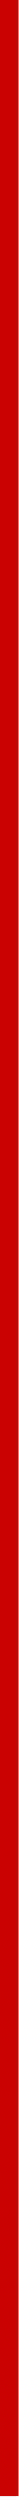
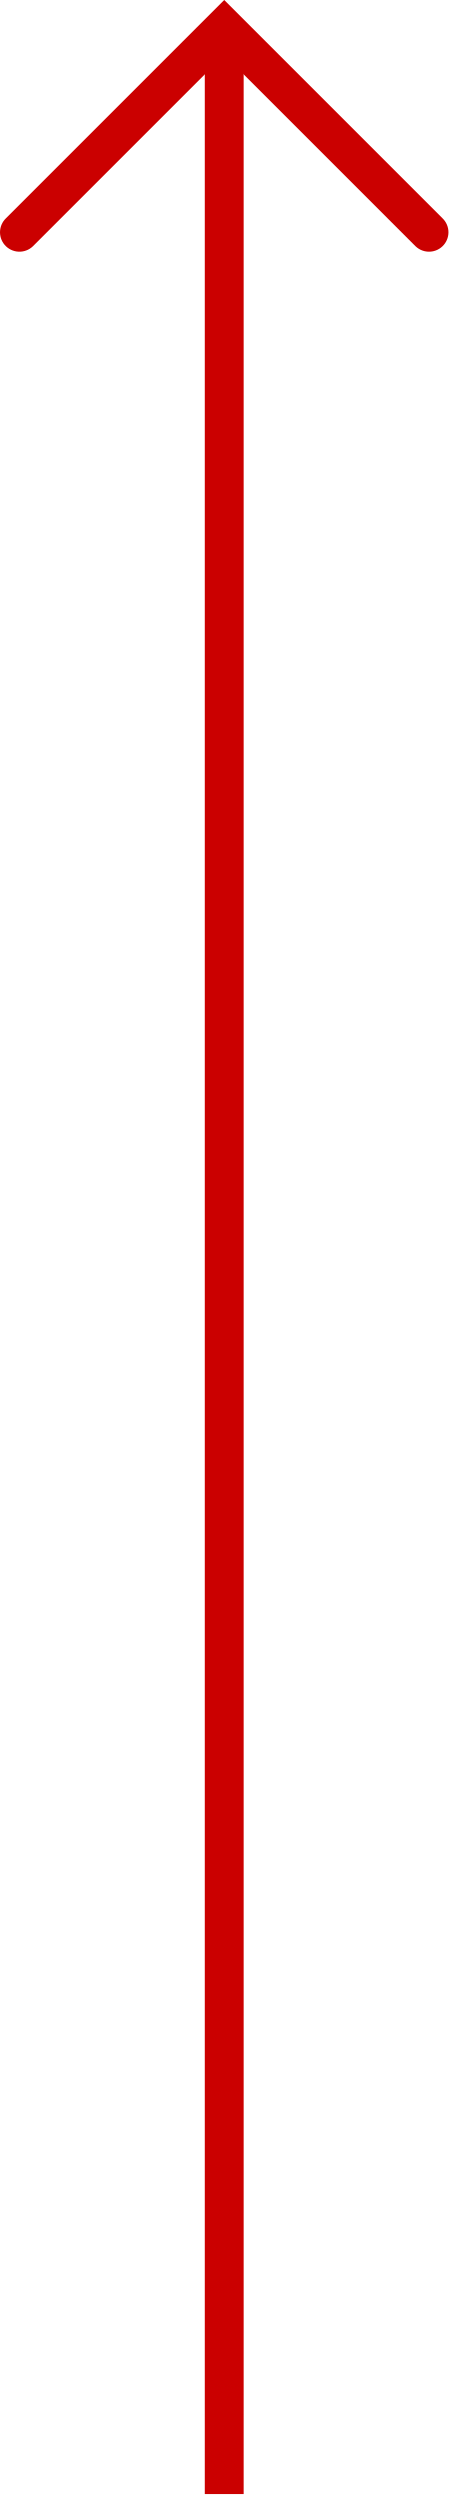
- <svg xmlns="http://www.w3.org/2000/svg" width="3" height="405" fill="none" viewBox="0 0 3 405">
-   <path stroke="#cb0000" stroke-miterlimit="10" stroke-width="3" d="M1.5 0v404.37" />
+ <svg xmlns="http://www.w3.org/2000/svg" width="35" height="193" viewBox="0 0 35 193" fill="none">
+   <path d="M17.31 192.541V3.741" stroke="#CB0000" stroke-width="3" stroke-miterlimit="10" />
+   <path d="M1.5 17.931L17.31 2.121L33.12 17.931" stroke="#CB0000" stroke-width="3" stroke-miterlimit="10" stroke-linecap="round" />
</svg>
